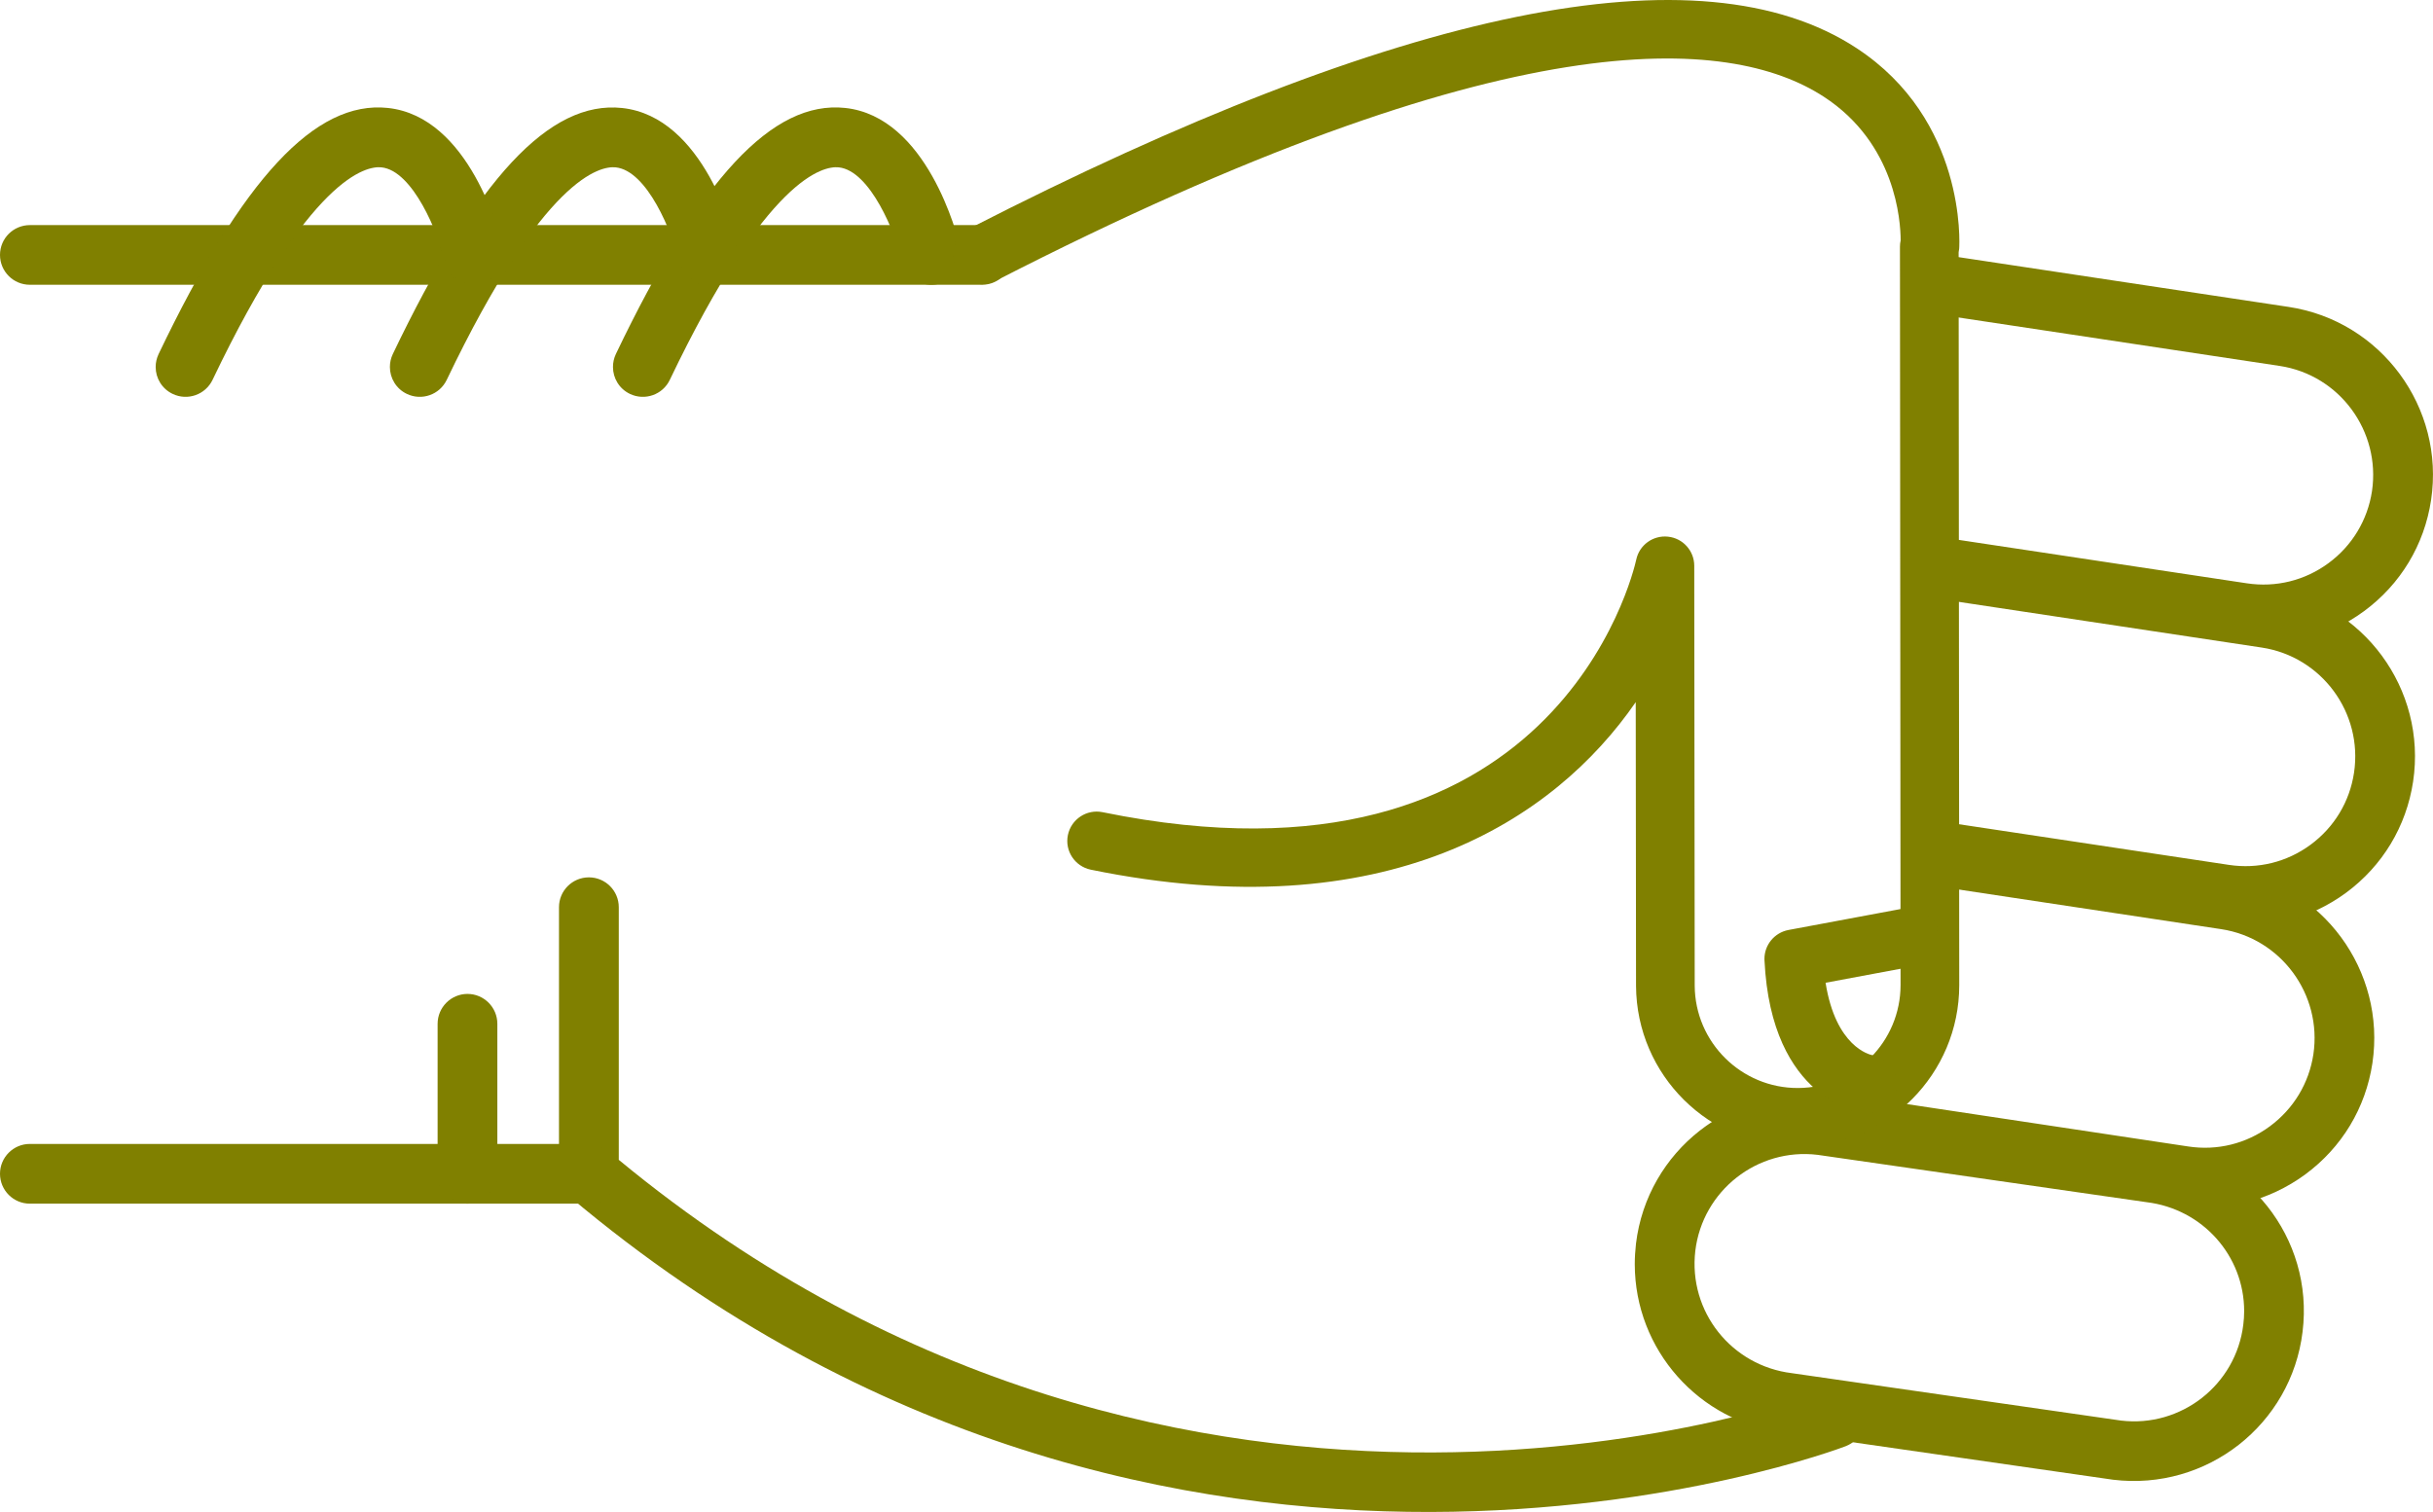
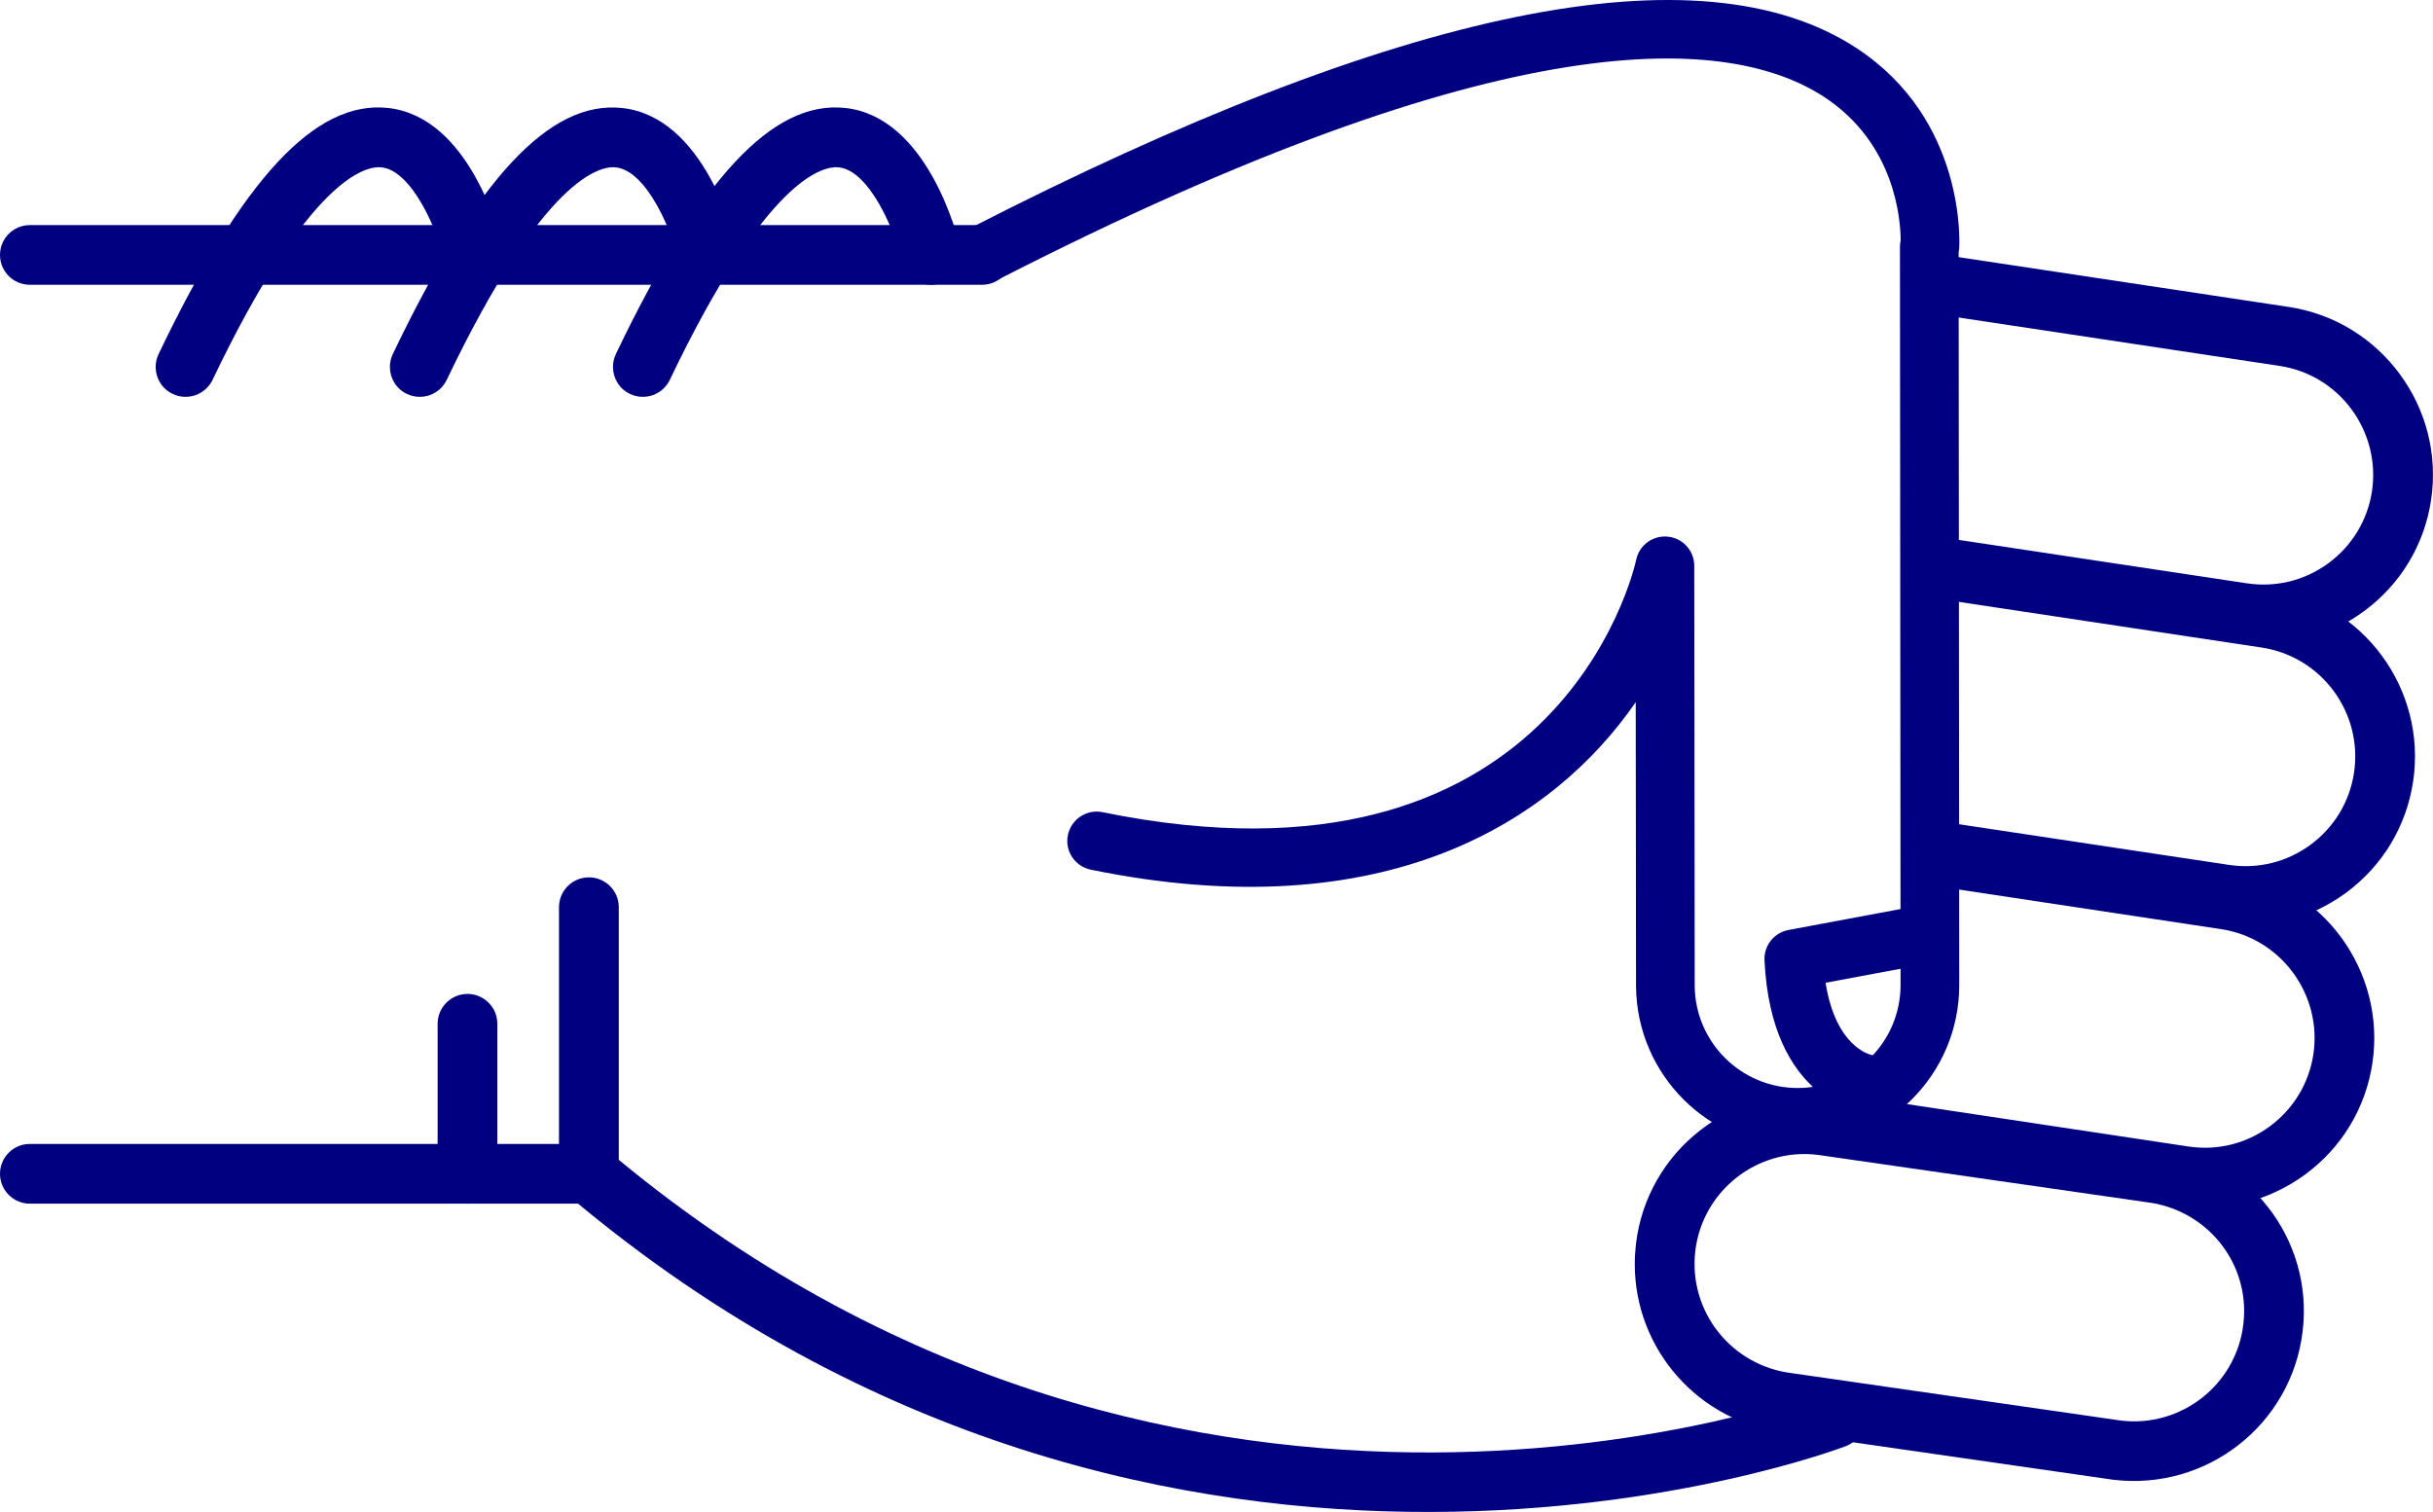
- <svg xmlns="http://www.w3.org/2000/svg" version="1.1" x="0px" y="0px" viewBox="0 0 48.186 29.952" style="fill:olive" enable-background="new 0 0 100 100" xml:space="preserve" id="svg2" width="48.186" height="29.952">
+ <svg xmlns="http://www.w3.org/2000/svg" version="1.1" x="0px" y="0px" viewBox="0 0 48.186 29.952" style="fill:navy" enable-background="new 0 0 100 100" xml:space="preserve" id="svg2" width="48.186" height="29.952">
  <defs id="defs32" />
  <g id="g3362" transform="matrix(0,-1,-1,0,95,64.51218)">
-     <path id="path4" d="m 46.541,83.929 -5.281,0 c -0.176,0 -0.34,-0.077 -0.453,-0.211 -10.014,-11.892 -4.996,-25.141 -4.943,-25.274 0.118,-0.304 0.46,-0.454 0.766,-0.335 0.304,0.119 0.453,0.462 0.336,0.766 -0.05,0.125 -4.745,12.585 4.57,23.87 l 5.005,0 c 0.326,0 0.591,0.265 0.591,0.592 0,0.327 -0.265,0.592 -0.591,0.592 z" style="fill:olive" />
-     <path id="path6" d="m 57.242,82.86 c -0.221,0 -0.432,-0.124 -0.533,-0.336 -0.141,-0.295 -0.017,-0.648 0.277,-0.789 4.033,-1.927 4.243,-3.049 4.211,-3.347 -0.066,-0.625 -1.313,-1.127 -1.872,-1.26 -0.317,-0.075 -0.515,-0.395 -0.438,-0.712 0.075,-0.318 0.395,-0.513 0.712,-0.438 0.267,0.063 2.603,0.665 2.775,2.285 0.153,1.434 -1.396,2.876 -4.876,4.54 -0.083,0.039 -0.17,0.057 -0.256,0.057 z" style="fill:olive" />
-     <path id="path8" d="m 59.462,95 c -0.327,0 -0.591,-0.265 -0.591,-0.591 l 0,-18.858 c 0,-0.327 0.264,-0.592 0.591,-0.592 0.327,0 0.591,0.265 0.591,0.592 l 0,18.857 c 0,0.327 -0.264,0.592 -0.591,0.592 z" style="fill:olive" />
-     <path id="path10" d="m 41.26,95 c -0.327,0 -0.592,-0.265 -0.592,-0.591 l 0,-11.072 c 0,-0.327 0.265,-0.592 0.592,-0.592 0.326,0 0.591,0.265 0.591,0.592 l 0,11.072 C 41.851,94.735 41.586,95 41.26,95 Z" style="fill:olive" />
-     <path id="path12" d="m 44.23,86.333 -2.97,0 c -0.327,0 -0.592,-0.265 -0.592,-0.591 0,-0.327 0.265,-0.592 0.592,-0.592 l 2.971,0 c 0.326,0 0.592,0.265 0.592,0.592 -10e-4,0.326 -0.266,0.591 -0.593,0.591 z" style="fill:olive" />
-     <path id="path14" d="m 57.242,87.278 c -0.221,0 -0.432,-0.124 -0.533,-0.336 -0.141,-0.295 -0.017,-0.648 0.277,-0.789 4.031,-1.927 4.242,-3.048 4.211,-3.346 -0.065,-0.627 -1.29,-1.121 -1.873,-1.261 -0.317,-0.076 -0.514,-0.396 -0.438,-0.713 0.076,-0.317 0.394,-0.514 0.712,-0.437 0.267,0.062 2.603,0.664 2.775,2.285 0.153,1.434 -1.396,2.876 -4.876,4.54 -0.082,0.039 -0.169,0.057 -0.255,0.057 z" style="fill:olive" />
-     <path id="path16" d="m 57.242,91.917 c -0.221,0 -0.432,-0.124 -0.533,-0.337 -0.141,-0.294 -0.017,-0.647 0.277,-0.789 4.033,-1.927 4.243,-3.048 4.211,-3.346 -0.066,-0.626 -1.313,-1.127 -1.872,-1.26 -0.317,-0.075 -0.515,-0.394 -0.438,-0.711 0.075,-0.318 0.395,-0.514 0.712,-0.439 0.267,0.063 2.603,0.664 2.775,2.285 0.153,1.433 -1.396,2.875 -4.876,4.539 -0.083,0.039 -0.17,0.058 -0.256,0.058 z" style="fill:olive" />
-     <path id="path18" d="m 39.471,62.623 c -1.696,0 -3.129,-1.271 -3.334,-2.957 l -0.938,-6.517 c -0.224,-1.853 1.092,-3.53 2.932,-3.752 1.861,-0.229 3.519,1.112 3.738,2.932 l 0.939,6.518 c 0.223,1.854 -1.093,3.53 -2.932,3.752 -0.136,0.015 -0.272,0.024 -0.405,0.024 z M 38.538,50.554 c -0.088,0 -0.177,0.006 -0.266,0.017 -1.192,0.144 -2.044,1.231 -1.901,2.423 l 0.939,6.517 c 0.145,1.193 1.217,2.055 2.425,1.913 1.191,-0.144 2.044,-1.23 1.9,-2.422 l -0.938,-6.517 c -0.134,-1.107 -1.061,-1.931 -2.159,-1.931 z" style="fill:olive" />
-     <path id="path20" d="m 42.346,59.849 c -0.287,0 -0.539,-0.21 -0.583,-0.503 L 40.631,51.84 c -0.135,-0.887 0.085,-1.773 0.617,-2.497 0.533,-0.723 1.314,-1.195 2.203,-1.329 1.83,-0.273 3.548,0.989 3.824,2.819 l 0.851,5.637 c 0.049,0.323 -0.173,0.624 -0.497,0.673 -0.322,0.049 -0.624,-0.174 -0.672,-0.497 L 46.106,51.01 c -0.18,-1.186 -1.294,-2.003 -2.479,-1.827 -0.574,0.087 -1.08,0.393 -1.426,0.861 -0.346,0.469 -0.488,1.043 -0.4,1.618 l 1.131,7.506 c 0.049,0.324 -0.174,0.625 -0.496,0.673 -0.031,0.006 -0.061,0.008 -0.09,0.008 z" style="fill:olive" />
-     <path id="path22" d="m 47.63,57.087 c -0.288,0 -0.54,-0.21 -0.584,-0.503 l -0.837,-5.55 c -0.134,-0.887 0.086,-1.773 0.617,-2.497 0.533,-0.723 1.315,-1.195 2.203,-1.329 1.832,-0.275 3.548,0.989 3.825,2.82 l 0.941,6.246 c 0.049,0.323 -0.173,0.624 -0.497,0.673 -0.323,0.048 -0.623,-0.174 -0.672,-0.497 l -0.942,-6.245 c -0.18,-1.186 -1.292,-2.005 -2.479,-1.827 -0.574,0.086 -1.081,0.392 -1.426,0.86 -0.346,0.469 -0.487,1.043 -0.4,1.618 l 0.836,5.55 c 0.049,0.323 -0.173,0.624 -0.496,0.673 -0.03,0.005 -0.06,0.008 -0.089,0.008 z" style="fill:olive" />
-     <path id="path24" d="m 58.863,57.087 c -0.287,0 -0.539,-0.21 -0.584,-0.503 l -1.016,-6.735 c -0.18,-1.186 -1.293,-2.001 -2.479,-1.827 -0.574,0.087 -1.082,0.393 -1.427,0.861 -0.345,0.468 -0.487,1.042 -0.4,1.618 l 0.888,5.891 c 0.049,0.323 -0.174,0.624 -0.496,0.673 -0.323,0.05 -0.625,-0.174 -0.674,-0.497 l -0.887,-5.891 c -0.135,-0.887 0.084,-1.773 0.617,-2.497 0.532,-0.723 1.314,-1.195 2.202,-1.328 1.831,-0.275 3.548,0.989 3.825,2.819 l 1.016,6.735 c 0.049,0.323 -0.174,0.624 -0.496,0.673 -0.029,0.005 -0.059,0.008 -0.089,0.008 z" style="fill:olive" />
-     <path id="path26" d="m 59.461,76.132 c -0.089,0 -0.18,-0.021 -0.264,-0.064 -0.286,-0.146 -0.398,-0.497 -0.252,-0.782 5.217,-10.172 4.866,-14.535 3.653,-16.404 -0.927,-1.427 -2.461,-1.524 -2.848,-1.525 -0.04,0.009 -0.081,0.014 -0.123,0.014 -0.001,0 -0.001,0 -0.001,0 L 45.01,57.359 c -0.004,0 -0.007,0 -0.01,0 -1.121,0 -2.035,0.907 -2.041,2.027 -0.006,1.125 0.904,2.044 2.027,2.05 l 8.318,0.009 c 0.297,0 0.547,0.225 0.577,0.521 0.031,0.295 -0.165,0.567 -0.456,0.628 -0.279,0.062 -6.836,1.606 -5.002,10.57 0.064,0.314 -0.139,0.621 -0.453,0.686 -0.314,0.065 -0.621,-0.138 -0.686,-0.453 -1.199,-5.856 0.978,-9.179 3.319,-10.793 l -5.622,-0.006 c -1.767,-0.01 -3.195,-1.453 -3.186,-3.218 0.01,-1.758 1.443,-3.183 3.2,-3.183 0.005,0 0.011,0 0.017,0 l 14.502,0.012 c 0.023,-0.005 0.049,-0.008 0.075,-0.011 0.103,-0.007 2.548,-0.136 3.97,2.033 2.025,3.087 0.82,9.004 -3.582,17.585 -0.102,0.201 -0.305,0.316 -0.516,0.316 z" style="fill:olive" />
-     <path id="path28" d="m 45.516,60.055 c -0.009,0 -0.019,0 -0.027,-10e-4 -2.789,-0.133 -3.023,-1.911 -3.032,-1.987 -0.036,-0.319 0.192,-0.606 0.511,-0.643 0.313,-0.039 0.598,0.185 0.642,0.497 0.011,0.053 0.167,0.722 1.434,0.923 l 0.329,-1.762 c 0.059,-0.315 0.361,-0.526 0.678,-0.465 0.314,0.059 0.523,0.362 0.465,0.678 l -0.427,2.286 c -0.054,0.276 -0.294,0.474 -0.573,0.474 z" style="fill:olive" />
+     <path id="path4" d="m 46.541,83.929 -5.281,0 c -0.176,0 -0.34,-0.077 -0.453,-0.211 -10.014,-11.892 -4.996,-25.141 -4.943,-25.274 0.118,-0.304 0.46,-0.454 0.766,-0.335 0.304,0.119 0.453,0.462 0.336,0.766 -0.05,0.125 -4.745,12.585 4.57,23.87 l 5.005,0 c 0.326,0 0.591,0.265 0.591,0.592 0,0.327 -0.265,0.592 -0.591,0.592 z" style="fill:navy" />
+     <path id="path6" d="m 57.242,82.86 c -0.221,0 -0.432,-0.124 -0.533,-0.336 -0.141,-0.295 -0.017,-0.648 0.277,-0.789 4.033,-1.927 4.243,-3.049 4.211,-3.347 -0.066,-0.625 -1.313,-1.127 -1.872,-1.26 -0.317,-0.075 -0.515,-0.395 -0.438,-0.712 0.075,-0.318 0.395,-0.513 0.712,-0.438 0.267,0.063 2.603,0.665 2.775,2.285 0.153,1.434 -1.396,2.876 -4.876,4.54 -0.083,0.039 -0.17,0.057 -0.256,0.057 z" style="fill:navy" />
+     <path id="path8" d="m 59.462,95 c -0.327,0 -0.591,-0.265 -0.591,-0.591 l 0,-18.858 c 0,-0.327 0.264,-0.592 0.591,-0.592 0.327,0 0.591,0.265 0.591,0.592 l 0,18.857 c 0,0.327 -0.264,0.592 -0.591,0.592 z" style="fill:navy" />
+     <path id="path10" d="m 41.26,95 c -0.327,0 -0.592,-0.265 -0.592,-0.591 l 0,-11.072 c 0,-0.327 0.265,-0.592 0.592,-0.592 0.326,0 0.591,0.265 0.591,0.592 l 0,11.072 C 41.851,94.735 41.586,95 41.26,95 Z" style="fill:navy" />
+     <path id="path12" d="m 44.23,86.333 -2.97,0 c -0.327,0 -0.592,-0.265 -0.592,-0.591 0,-0.327 0.265,-0.592 0.592,-0.592 l 2.971,0 c 0.326,0 0.592,0.265 0.592,0.592 -10e-4,0.326 -0.266,0.591 -0.593,0.591 z" style="fill:navy" />
+     <path id="path14" d="m 57.242,87.278 c -0.221,0 -0.432,-0.124 -0.533,-0.336 -0.141,-0.295 -0.017,-0.648 0.277,-0.789 4.031,-1.927 4.242,-3.048 4.211,-3.346 -0.065,-0.627 -1.29,-1.121 -1.873,-1.261 -0.317,-0.076 -0.514,-0.396 -0.438,-0.713 0.076,-0.317 0.394,-0.514 0.712,-0.437 0.267,0.062 2.603,0.664 2.775,2.285 0.153,1.434 -1.396,2.876 -4.876,4.54 -0.082,0.039 -0.169,0.057 -0.255,0.057 z" style="fill:navy" />
+     <path id="path16" d="m 57.242,91.917 c -0.221,0 -0.432,-0.124 -0.533,-0.337 -0.141,-0.294 -0.017,-0.647 0.277,-0.789 4.033,-1.927 4.243,-3.048 4.211,-3.346 -0.066,-0.626 -1.313,-1.127 -1.872,-1.26 -0.317,-0.075 -0.515,-0.394 -0.438,-0.711 0.075,-0.318 0.395,-0.514 0.712,-0.439 0.267,0.063 2.603,0.664 2.775,2.285 0.153,1.433 -1.396,2.875 -4.876,4.539 -0.083,0.039 -0.17,0.058 -0.256,0.058 z" style="fill:navy" />
+     <path id="path18" d="m 39.471,62.623 c -1.696,0 -3.129,-1.271 -3.334,-2.957 l -0.938,-6.517 c -0.224,-1.853 1.092,-3.53 2.932,-3.752 1.861,-0.229 3.519,1.112 3.738,2.932 l 0.939,6.518 c 0.223,1.854 -1.093,3.53 -2.932,3.752 -0.136,0.015 -0.272,0.024 -0.405,0.024 z M 38.538,50.554 c -0.088,0 -0.177,0.006 -0.266,0.017 -1.192,0.144 -2.044,1.231 -1.901,2.423 l 0.939,6.517 c 0.145,1.193 1.217,2.055 2.425,1.913 1.191,-0.144 2.044,-1.23 1.9,-2.422 l -0.938,-6.517 c -0.134,-1.107 -1.061,-1.931 -2.159,-1.931 z" style="fill:navy" />
+     <path id="path20" d="m 42.346,59.849 c -0.287,0 -0.539,-0.21 -0.583,-0.503 L 40.631,51.84 c -0.135,-0.887 0.085,-1.773 0.617,-2.497 0.533,-0.723 1.314,-1.195 2.203,-1.329 1.83,-0.273 3.548,0.989 3.824,2.819 l 0.851,5.637 c 0.049,0.323 -0.173,0.624 -0.497,0.673 -0.322,0.049 -0.624,-0.174 -0.672,-0.497 L 46.106,51.01 c -0.18,-1.186 -1.294,-2.003 -2.479,-1.827 -0.574,0.087 -1.08,0.393 -1.426,0.861 -0.346,0.469 -0.488,1.043 -0.4,1.618 l 1.131,7.506 c 0.049,0.324 -0.174,0.625 -0.496,0.673 -0.031,0.006 -0.061,0.008 -0.09,0.008 z" style="fill:navy" />
+     <path id="path22" d="m 47.63,57.087 c -0.288,0 -0.54,-0.21 -0.584,-0.503 l -0.837,-5.55 c -0.134,-0.887 0.086,-1.773 0.617,-2.497 0.533,-0.723 1.315,-1.195 2.203,-1.329 1.832,-0.275 3.548,0.989 3.825,2.82 l 0.941,6.246 c 0.049,0.323 -0.173,0.624 -0.497,0.673 -0.323,0.048 -0.623,-0.174 -0.672,-0.497 l -0.942,-6.245 c -0.18,-1.186 -1.292,-2.005 -2.479,-1.827 -0.574,0.086 -1.081,0.392 -1.426,0.86 -0.346,0.469 -0.487,1.043 -0.4,1.618 l 0.836,5.55 c 0.049,0.323 -0.173,0.624 -0.496,0.673 -0.03,0.005 -0.06,0.008 -0.089,0.008 z" style="fill:navy" />
+     <path id="path24" d="m 58.863,57.087 c -0.287,0 -0.539,-0.21 -0.584,-0.503 l -1.016,-6.735 c -0.18,-1.186 -1.293,-2.001 -2.479,-1.827 -0.574,0.087 -1.082,0.393 -1.427,0.861 -0.345,0.468 -0.487,1.042 -0.4,1.618 l 0.888,5.891 c 0.049,0.323 -0.174,0.624 -0.496,0.673 -0.323,0.05 -0.625,-0.174 -0.674,-0.497 l -0.887,-5.891 c -0.135,-0.887 0.084,-1.773 0.617,-2.497 0.532,-0.723 1.314,-1.195 2.202,-1.328 1.831,-0.275 3.548,0.989 3.825,2.819 l 1.016,6.735 c 0.049,0.323 -0.174,0.624 -0.496,0.673 -0.029,0.005 -0.059,0.008 -0.089,0.008 z" style="fill:navy" />
+     <path id="path26" d="m 59.461,76.132 c -0.089,0 -0.18,-0.021 -0.264,-0.064 -0.286,-0.146 -0.398,-0.497 -0.252,-0.782 5.217,-10.172 4.866,-14.535 3.653,-16.404 -0.927,-1.427 -2.461,-1.524 -2.848,-1.525 -0.04,0.009 -0.081,0.014 -0.123,0.014 -0.001,0 -0.001,0 -0.001,0 L 45.01,57.359 c -0.004,0 -0.007,0 -0.01,0 -1.121,0 -2.035,0.907 -2.041,2.027 -0.006,1.125 0.904,2.044 2.027,2.05 l 8.318,0.009 c 0.297,0 0.547,0.225 0.577,0.521 0.031,0.295 -0.165,0.567 -0.456,0.628 -0.279,0.062 -6.836,1.606 -5.002,10.57 0.064,0.314 -0.139,0.621 -0.453,0.686 -0.314,0.065 -0.621,-0.138 -0.686,-0.453 -1.199,-5.856 0.978,-9.179 3.319,-10.793 l -5.622,-0.006 c -1.767,-0.01 -3.195,-1.453 -3.186,-3.218 0.01,-1.758 1.443,-3.183 3.2,-3.183 0.005,0 0.011,0 0.017,0 l 14.502,0.012 c 0.023,-0.005 0.049,-0.008 0.075,-0.011 0.103,-0.007 2.548,-0.136 3.97,2.033 2.025,3.087 0.82,9.004 -3.582,17.585 -0.102,0.201 -0.305,0.316 -0.516,0.316 z" style="fill:navy" />
+     <path id="path28" d="m 45.516,60.055 c -0.009,0 -0.019,0 -0.027,-10e-4 -2.789,-0.133 -3.023,-1.911 -3.032,-1.987 -0.036,-0.319 0.192,-0.606 0.511,-0.643 0.313,-0.039 0.598,0.185 0.642,0.497 0.011,0.053 0.167,0.722 1.434,0.923 l 0.329,-1.762 c 0.059,-0.315 0.361,-0.526 0.678,-0.465 0.314,0.059 0.523,0.362 0.465,0.678 l -0.427,2.286 c -0.054,0.276 -0.294,0.474 -0.573,0.474 z" style="fill:navy" />
  </g>
</svg>
